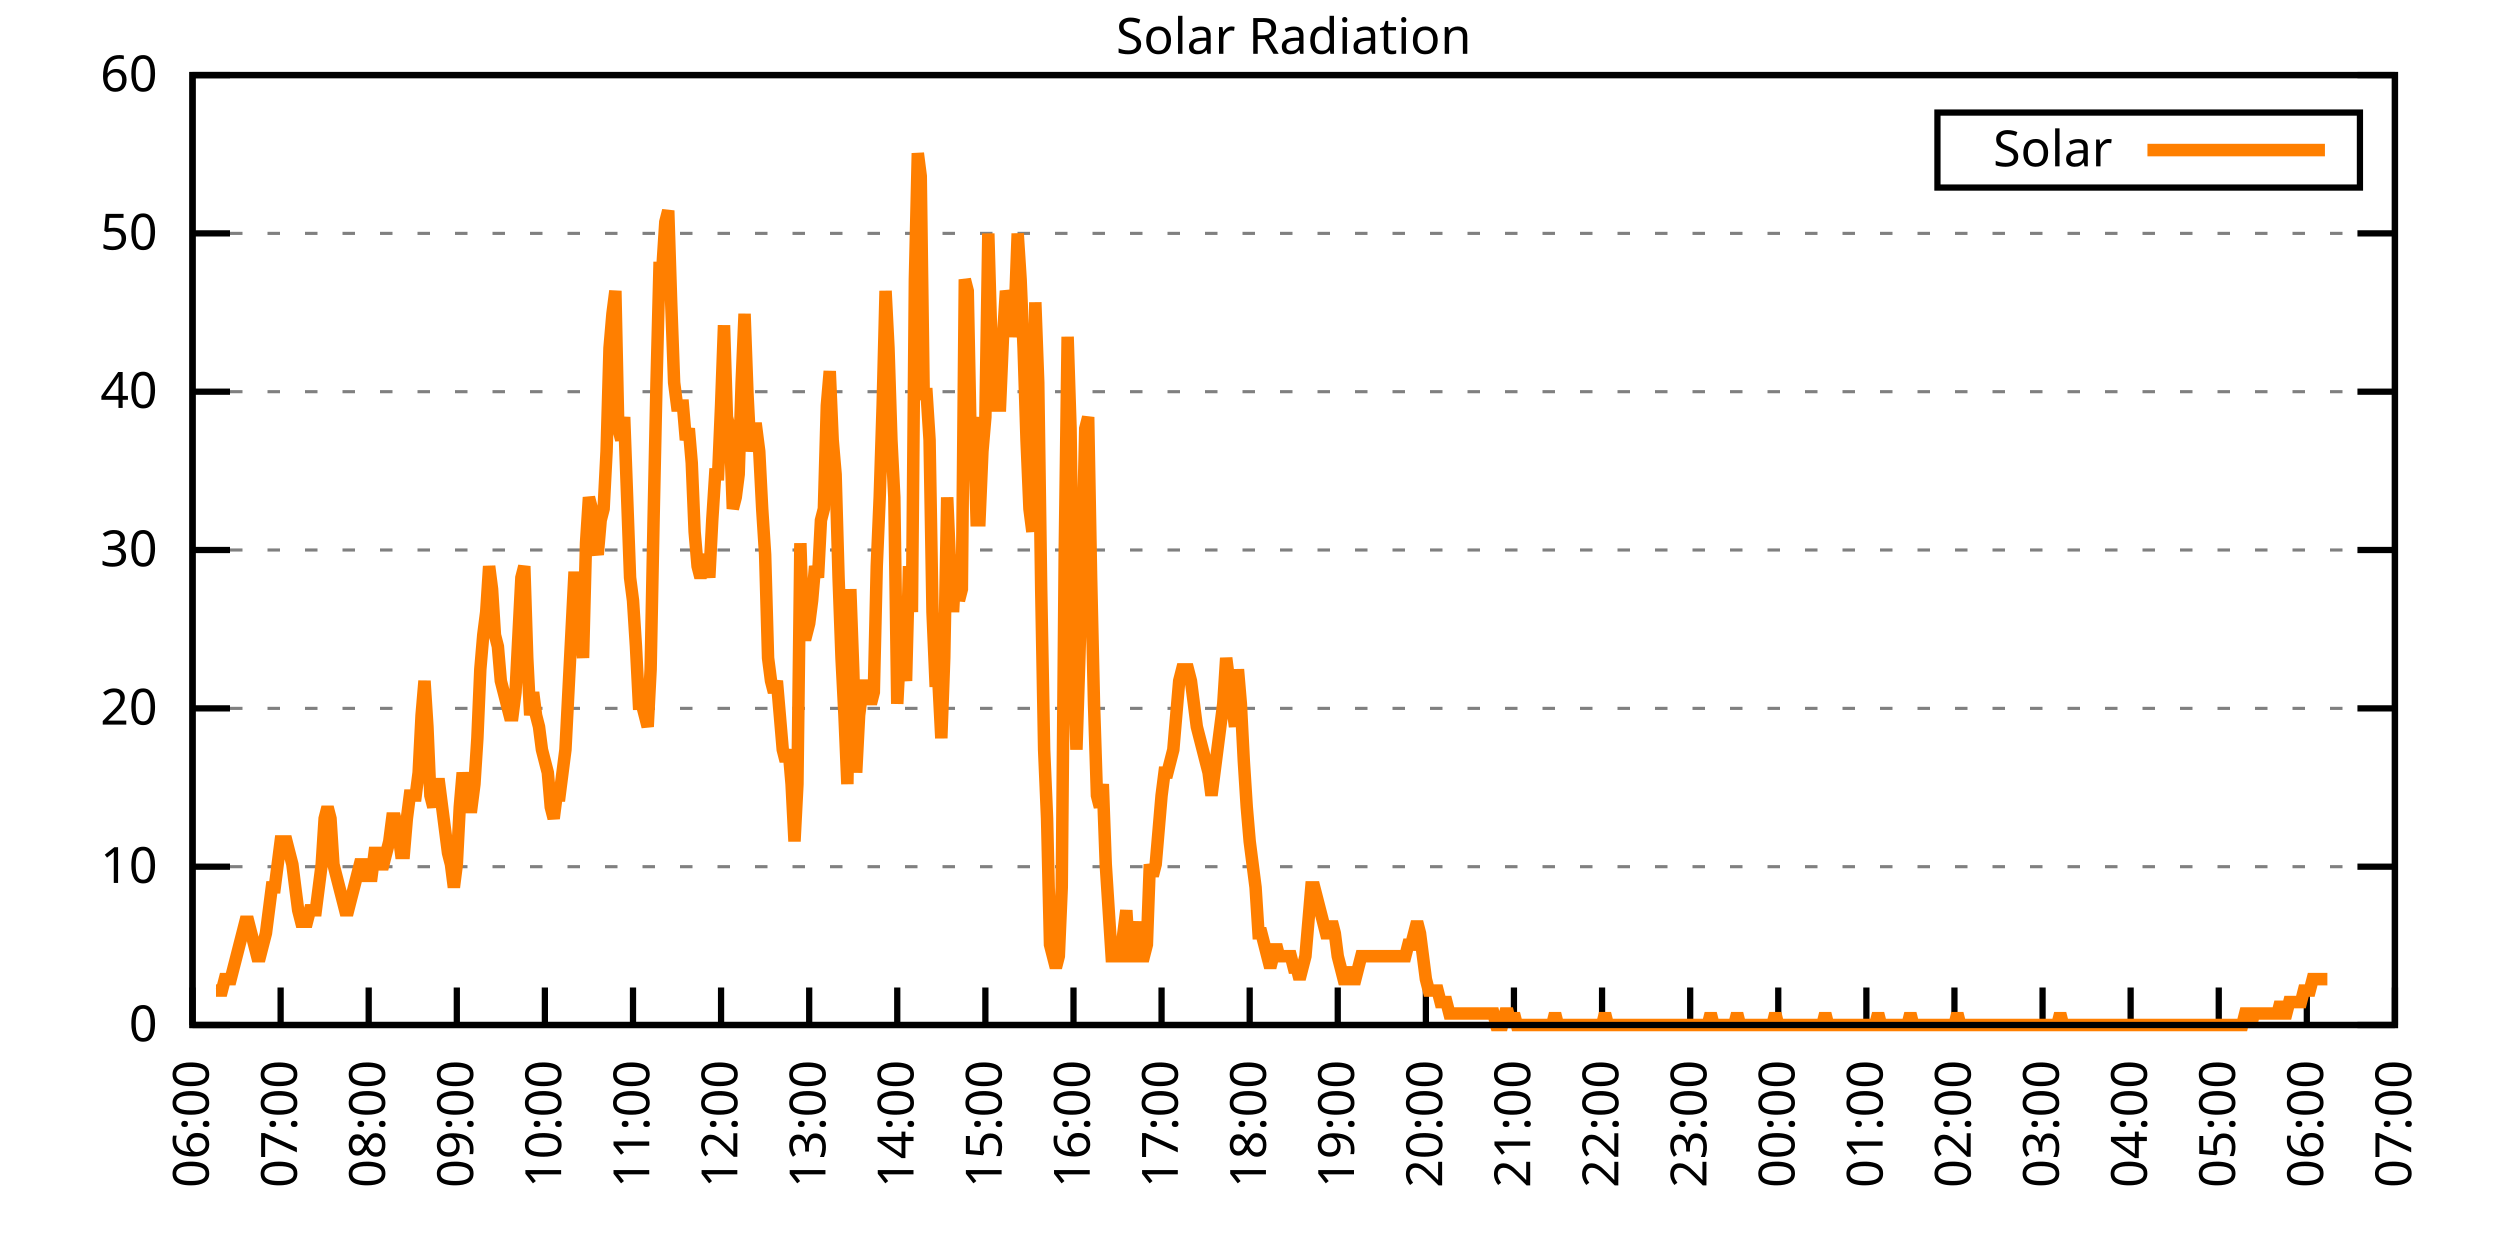
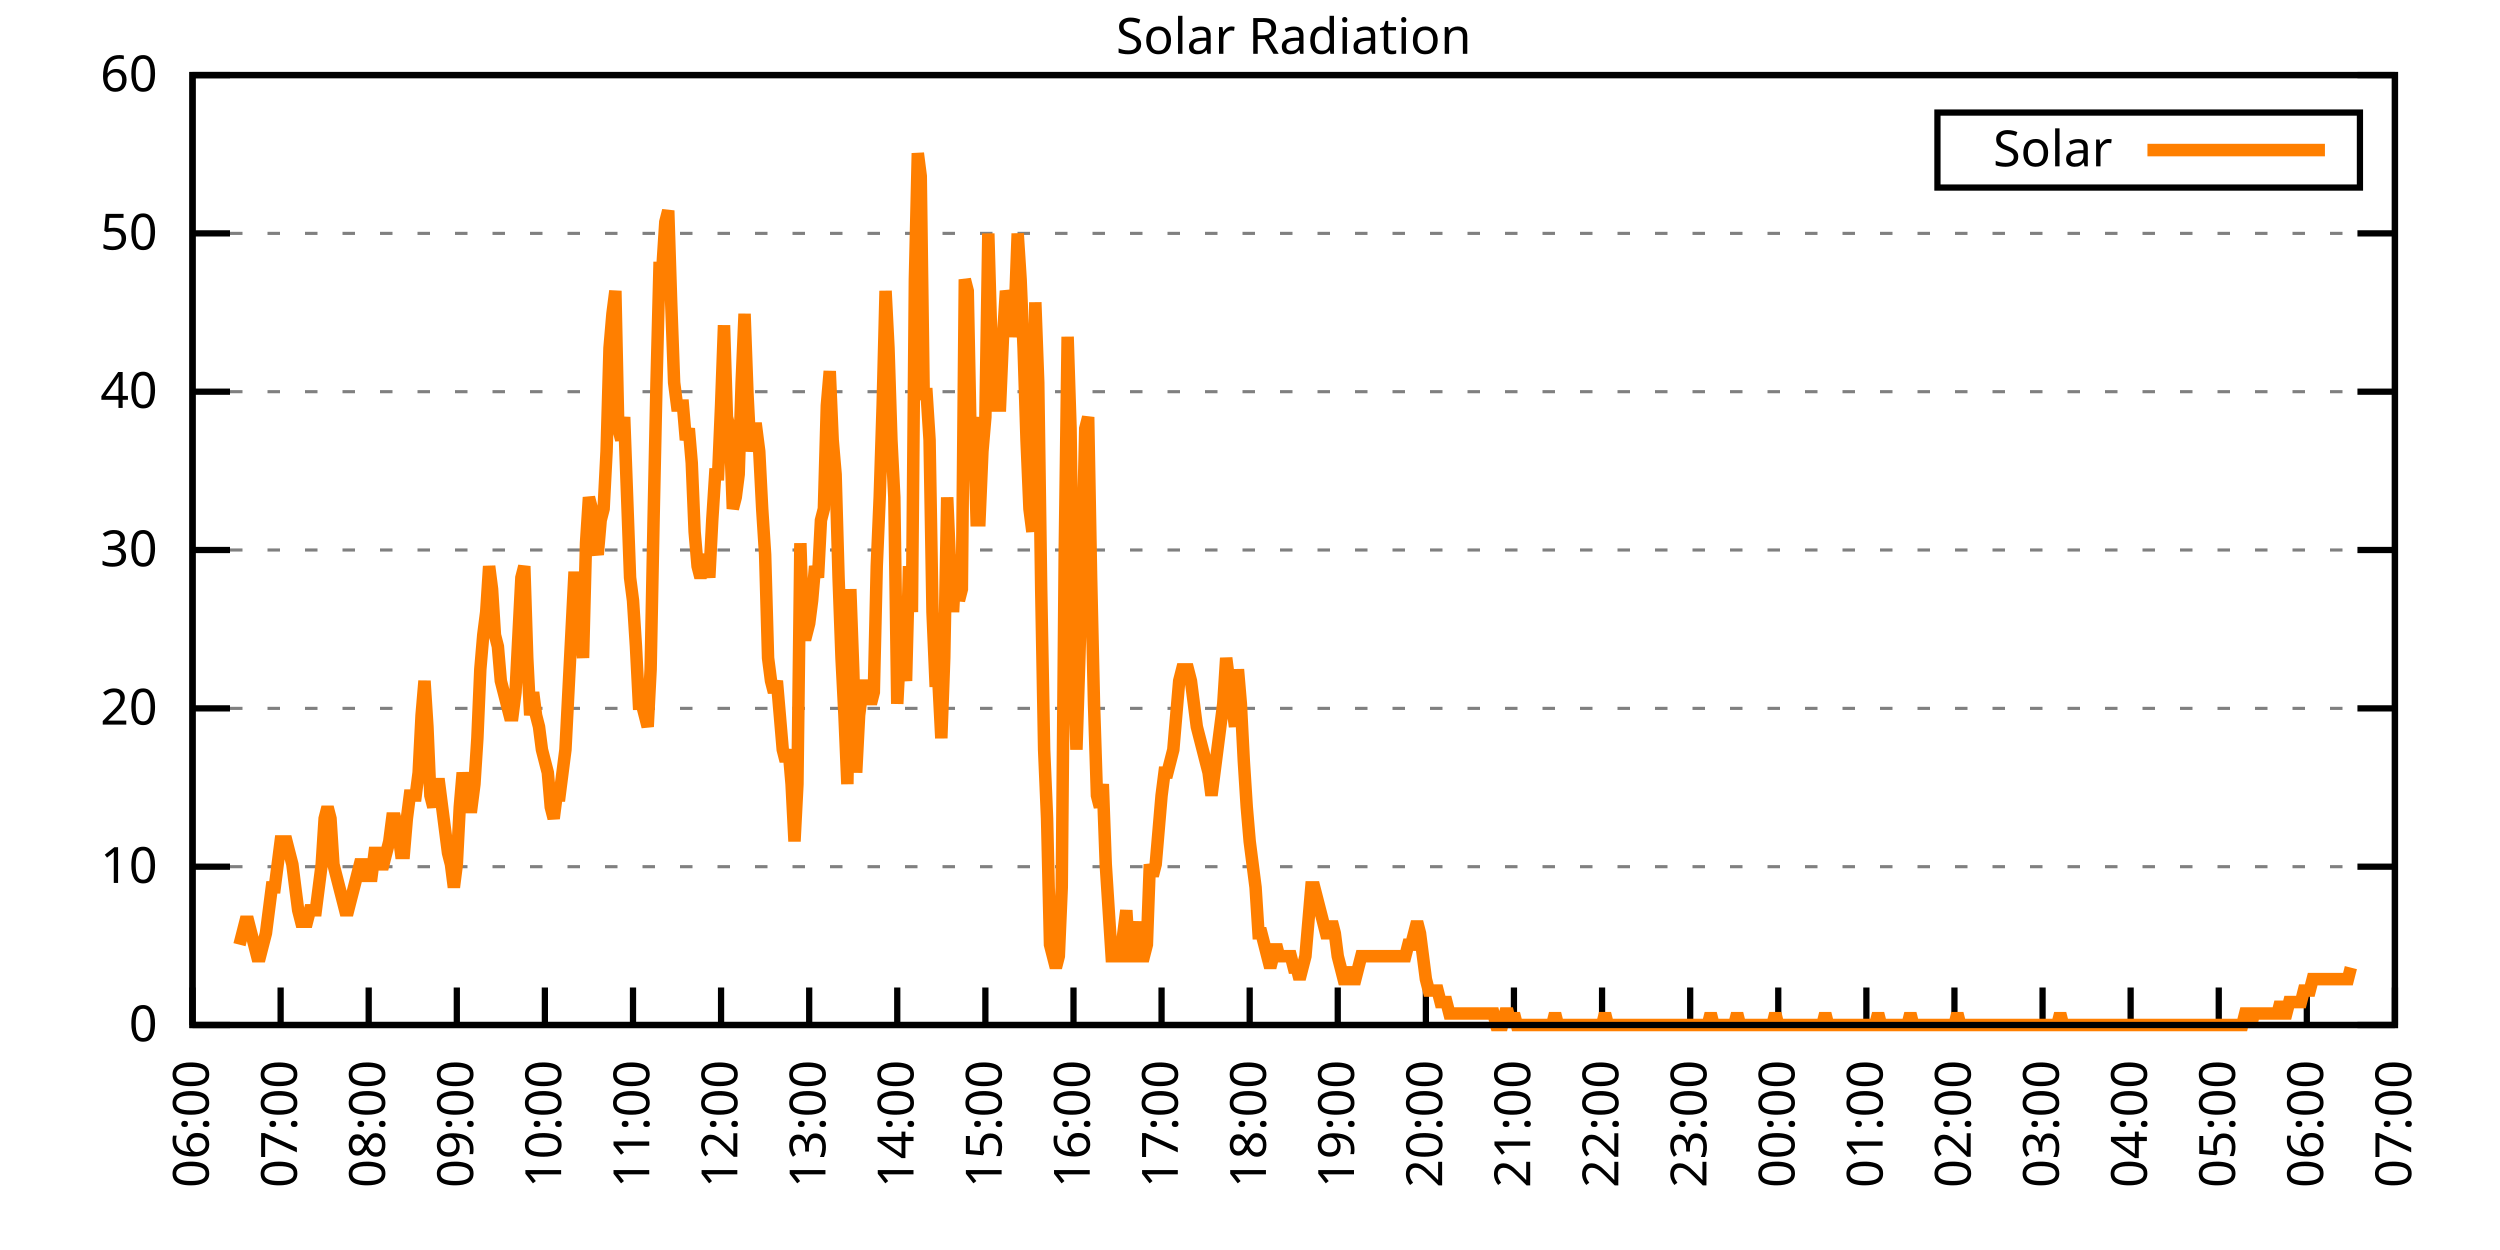
<svg xmlns="http://www.w3.org/2000/svg" xmlns:xlink="http://www.w3.org/1999/xlink" width="400" height="200" viewBox="0 0 400 200">
  <g id="gnuplot_canvas">
    <rect x="0" y="0" width="400" height="200" fill="none" />
    <defs>
      <circle id="gpDot" r="0.5" stroke-width="0.5" stroke="currentColor" />
      <path id="gpPt0" stroke-width="0.333" stroke="currentColor" d="M-1,0 h2 M0,-1 v2" />
      <path id="gpPt1" stroke-width="0.333" stroke="currentColor" d="M-1,-1 L1,1 M1,-1 L-1,1" />
      <path id="gpPt2" stroke-width="0.333" stroke="currentColor" d="M-1,0 L1,0 M0,-1 L0,1 M-1,-1 L1,1 M-1,1 L1,-1" />
      <rect id="gpPt3" stroke-width="0.333" stroke="currentColor" x="-1" y="-1" width="2" height="2" />
      <rect id="gpPt4" stroke-width="0.333" stroke="currentColor" fill="currentColor" x="-1" y="-1" width="2" height="2" />
      <circle id="gpPt5" stroke-width="0.333" stroke="currentColor" cx="0" cy="0" r="1" />
      <use xlink:href="#gpPt5" id="gpPt6" fill="currentColor" stroke="none" />
      <path id="gpPt7" stroke-width="0.333" stroke="currentColor" d="M0,-1.33 L-1.33,0.67 L1.33,0.67 z" />
      <use xlink:href="#gpPt7" id="gpPt8" fill="currentColor" stroke="none" />
      <use xlink:href="#gpPt7" id="gpPt9" stroke="currentColor" transform="rotate(180)" />
      <use xlink:href="#gpPt9" id="gpPt10" fill="currentColor" stroke="none" />
      <use xlink:href="#gpPt3" id="gpPt11" stroke="currentColor" transform="rotate(45)" />
      <use xlink:href="#gpPt11" id="gpPt12" fill="currentColor" stroke="none" />
      <path id="gpPt13" stroke-width="0.333" stroke="currentColor" d="M0,1.330 L1.265,0.411 L0.782,-1.067 L-0.782,-1.076 L-1.265,0.411 z" />
      <use xlink:href="#gpPt13" id="gpPt14" fill="currentColor" stroke="none" />
      <filter id="textbox" filterUnits="objectBoundingBox" x="0" y="0" height="1" width="1">
        <feFlood flood-color="white" flood-opacity="1" result="bgnd" />
        <feComposite in="SourceGraphic" in2="bgnd" operator="atop" />
      </filter>
      <filter id="greybox" filterUnits="objectBoundingBox" x="0" y="0" height="1" width="1">
        <feFlood flood-color="lightgrey" flood-opacity="1" result="grey" />
        <feComposite in="SourceGraphic" in2="grey" operator="atop" />
      </filter>
    </defs>
    <g fill="none" color="white" stroke="currentColor" stroke-width="1.00" stroke-linecap="butt" stroke-linejoin="miter">
</g>
    <g fill="none" color="black" stroke="currentColor" stroke-width="1.00" stroke-linecap="butt" stroke-linejoin="miter">
      <g stroke="none" shape-rendering="crispEdges">
        <polygon fill="rgb(255, 255, 255)" points="30.80,164.00 383.18,164.00 383.18,12.02 30.80,12.02 " />
      </g>
    </g>
    <g fill="none" color="black" stroke="currentColor" stroke-width="1.00" stroke-linecap="butt" stroke-linejoin="miter">
</g>
    <g fill="none" color="black" stroke="black" stroke-width="0.50" stroke-linecap="butt" stroke-linejoin="miter">
</g>
    <g fill="none" color="gray" stroke="currentColor" stroke-width="0.50" stroke-linecap="butt" stroke-linejoin="miter">
      <path stroke="gray" stroke-dasharray="2,4" class="gridline" d="M30.80,164.00 L383.19,164.00  " />
    </g>
    <g fill="none" color="gray" stroke="gray" stroke-width="1.00" stroke-linecap="butt" stroke-linejoin="miter">
</g>
    <g fill="none" color="black" stroke="currentColor" stroke-width="1.00" stroke-linecap="butt" stroke-linejoin="miter">
      <path stroke="black" d="M30.80,164.00 L36.80,164.00 M383.19,164.00 L377.19,164.00  " />
      <g transform="translate(25.20,166.60)" stroke="none" fill="black" font-family="Sans" font-size="8.00" text-anchor="end">
        <text>
          <tspan font-family="Sans"> 0</tspan>
        </text>
      </g>
    </g>
    <g fill="none" color="black" stroke="currentColor" stroke-width="1.00" stroke-linecap="butt" stroke-linejoin="miter">
</g>
    <g fill="none" color="black" stroke="black" stroke-width="0.50" stroke-linecap="butt" stroke-linejoin="miter">
</g>
    <g fill="none" color="gray" stroke="currentColor" stroke-width="0.50" stroke-linecap="butt" stroke-linejoin="miter">
      <path stroke="gray" stroke-dasharray="2,4" class="gridline" d="M30.80,138.67 L383.19,138.67  " />
    </g>
    <g fill="none" color="gray" stroke="gray" stroke-width="1.00" stroke-linecap="butt" stroke-linejoin="miter">
</g>
    <g fill="none" color="black" stroke="currentColor" stroke-width="1.00" stroke-linecap="butt" stroke-linejoin="miter">
      <path stroke="black" d="M30.80,138.67 L36.80,138.67 M383.19,138.67 L377.19,138.67  " />
      <g transform="translate(25.20,141.27)" stroke="none" fill="black" font-family="Sans" font-size="8.00" text-anchor="end">
        <text>
          <tspan font-family="Sans"> 10</tspan>
        </text>
      </g>
    </g>
    <g fill="none" color="black" stroke="currentColor" stroke-width="1.00" stroke-linecap="butt" stroke-linejoin="miter">
</g>
    <g fill="none" color="black" stroke="black" stroke-width="0.50" stroke-linecap="butt" stroke-linejoin="miter">
</g>
    <g fill="none" color="gray" stroke="currentColor" stroke-width="0.50" stroke-linecap="butt" stroke-linejoin="miter">
      <path stroke="gray" stroke-dasharray="2,4" class="gridline" d="M30.80,113.34 L383.19,113.34  " />
    </g>
    <g fill="none" color="gray" stroke="gray" stroke-width="1.00" stroke-linecap="butt" stroke-linejoin="miter">
</g>
    <g fill="none" color="black" stroke="currentColor" stroke-width="1.00" stroke-linecap="butt" stroke-linejoin="miter">
      <path stroke="black" d="M30.80,113.34 L36.80,113.34 M383.19,113.34 L377.19,113.34  " />
      <g transform="translate(25.20,115.94)" stroke="none" fill="black" font-family="Sans" font-size="8.00" text-anchor="end">
        <text>
          <tspan font-family="Sans"> 20</tspan>
        </text>
      </g>
    </g>
    <g fill="none" color="black" stroke="currentColor" stroke-width="1.00" stroke-linecap="butt" stroke-linejoin="miter">
</g>
    <g fill="none" color="black" stroke="black" stroke-width="0.50" stroke-linecap="butt" stroke-linejoin="miter">
</g>
    <g fill="none" color="gray" stroke="currentColor" stroke-width="0.50" stroke-linecap="butt" stroke-linejoin="miter">
      <path stroke="gray" stroke-dasharray="2,4" class="gridline" d="M30.80,88.00 L383.19,88.00  " />
    </g>
    <g fill="none" color="gray" stroke="gray" stroke-width="1.00" stroke-linecap="butt" stroke-linejoin="miter">
</g>
    <g fill="none" color="black" stroke="currentColor" stroke-width="1.00" stroke-linecap="butt" stroke-linejoin="miter">
      <path stroke="black" d="M30.80,88.00 L36.80,88.00 M383.19,88.00 L377.19,88.00  " />
      <g transform="translate(25.20,90.60)" stroke="none" fill="black" font-family="Sans" font-size="8.00" text-anchor="end">
        <text>
          <tspan font-family="Sans"> 30</tspan>
        </text>
      </g>
    </g>
    <g fill="none" color="black" stroke="currentColor" stroke-width="1.00" stroke-linecap="butt" stroke-linejoin="miter">
</g>
    <g fill="none" color="black" stroke="black" stroke-width="0.50" stroke-linecap="butt" stroke-linejoin="miter">
</g>
    <g fill="none" color="gray" stroke="currentColor" stroke-width="0.50" stroke-linecap="butt" stroke-linejoin="miter">
      <path stroke="gray" stroke-dasharray="2,4" class="gridline" d="M30.80,62.67 L383.19,62.67  " />
    </g>
    <g fill="none" color="gray" stroke="gray" stroke-width="1.00" stroke-linecap="butt" stroke-linejoin="miter">
</g>
    <g fill="none" color="black" stroke="currentColor" stroke-width="1.00" stroke-linecap="butt" stroke-linejoin="miter">
      <path stroke="black" d="M30.80,62.67 L36.80,62.67 M383.19,62.67 L377.19,62.67  " />
      <g transform="translate(25.20,65.27)" stroke="none" fill="black" font-family="Sans" font-size="8.00" text-anchor="end">
        <text>
          <tspan font-family="Sans"> 40</tspan>
        </text>
      </g>
    </g>
    <g fill="none" color="black" stroke="currentColor" stroke-width="1.00" stroke-linecap="butt" stroke-linejoin="miter">
</g>
    <g fill="none" color="black" stroke="black" stroke-width="0.50" stroke-linecap="butt" stroke-linejoin="miter">
</g>
    <g fill="none" color="gray" stroke="currentColor" stroke-width="0.50" stroke-linecap="butt" stroke-linejoin="miter">
      <path stroke="gray" stroke-dasharray="2,4" class="gridline" d="M30.80,37.34 L383.19,37.34  " />
    </g>
    <g fill="none" color="gray" stroke="gray" stroke-width="1.00" stroke-linecap="butt" stroke-linejoin="miter">
</g>
    <g fill="none" color="black" stroke="currentColor" stroke-width="1.00" stroke-linecap="butt" stroke-linejoin="miter">
      <path stroke="black" d="M30.80,37.34 L36.80,37.34 M383.19,37.34 L377.19,37.34  " />
      <g transform="translate(25.20,39.94)" stroke="none" fill="black" font-family="Sans" font-size="8.00" text-anchor="end">
        <text>
          <tspan font-family="Sans"> 50</tspan>
        </text>
      </g>
    </g>
    <g fill="none" color="black" stroke="currentColor" stroke-width="1.00" stroke-linecap="butt" stroke-linejoin="miter">
</g>
    <g fill="none" color="black" stroke="black" stroke-width="0.50" stroke-linecap="butt" stroke-linejoin="miter">
</g>
    <g fill="none" color="gray" stroke="currentColor" stroke-width="0.50" stroke-linecap="butt" stroke-linejoin="miter">
      <path stroke="gray" stroke-dasharray="2,4" class="gridline" d="M30.80,12.01 L383.19,12.01  " />
    </g>
    <g fill="none" color="gray" stroke="gray" stroke-width="1.00" stroke-linecap="butt" stroke-linejoin="miter">
</g>
    <g fill="none" color="black" stroke="currentColor" stroke-width="1.00" stroke-linecap="butt" stroke-linejoin="miter">
      <path stroke="black" d="M30.80,12.01 L36.80,12.01 M383.19,12.01 L377.19,12.01  " />
      <g transform="translate(25.20,14.61)" stroke="none" fill="black" font-family="Sans" font-size="8.00" text-anchor="end">
        <text>
          <tspan font-family="Sans"> 60</tspan>
        </text>
      </g>
    </g>
    <g fill="none" color="black" stroke="currentColor" stroke-width="1.00" stroke-linecap="butt" stroke-linejoin="miter">
      <path stroke="black" d="M30.80,164.00 L30.80,158.00  " />
      <g transform="translate(33.40,169.60) rotate(270.00)" stroke="none" fill="black" font-family="Sans" font-size="8.00" text-anchor="end">
        <text>
          <tspan font-family="Sans">06:00</tspan>
        </text>
      </g>
    </g>
    <g fill="none" color="black" stroke="currentColor" stroke-width="1.00" stroke-linecap="butt" stroke-linejoin="miter">
      <path stroke="black" d="M44.90,164.00 L44.90,158.00  " />
      <g transform="translate(47.50,169.60) rotate(270.00)" stroke="none" fill="black" font-family="Sans" font-size="8.00" text-anchor="end">
        <text>
          <tspan font-family="Sans">07:00</tspan>
        </text>
      </g>
    </g>
    <g fill="none" color="black" stroke="currentColor" stroke-width="1.00" stroke-linecap="butt" stroke-linejoin="miter">
      <path stroke="black" d="M58.99,164.00 L58.99,158.00  " />
      <g transform="translate(61.59,169.60) rotate(270.00)" stroke="none" fill="black" font-family="Sans" font-size="8.00" text-anchor="end">
        <text>
          <tspan font-family="Sans">08:00</tspan>
        </text>
      </g>
    </g>
    <g fill="none" color="black" stroke="currentColor" stroke-width="1.00" stroke-linecap="butt" stroke-linejoin="miter">
      <path stroke="black" d="M73.09,164.00 L73.09,158.00  " />
      <g transform="translate(75.69,169.60) rotate(270.00)" stroke="none" fill="black" font-family="Sans" font-size="8.00" text-anchor="end">
        <text>
          <tspan font-family="Sans">09:00</tspan>
        </text>
      </g>
    </g>
    <g fill="none" color="black" stroke="currentColor" stroke-width="1.00" stroke-linecap="butt" stroke-linejoin="miter">
      <path stroke="black" d="M87.18,164.00 L87.18,158.00  " />
      <g transform="translate(89.78,169.60) rotate(270.00)" stroke="none" fill="black" font-family="Sans" font-size="8.00" text-anchor="end">
        <text>
          <tspan font-family="Sans">10:00</tspan>
        </text>
      </g>
    </g>
    <g fill="none" color="black" stroke="currentColor" stroke-width="1.00" stroke-linecap="butt" stroke-linejoin="miter">
      <path stroke="black" d="M101.28,164.00 L101.28,158.00  " />
      <g transform="translate(103.88,169.60) rotate(270.00)" stroke="none" fill="black" font-family="Sans" font-size="8.00" text-anchor="end">
        <text>
          <tspan font-family="Sans">11:00</tspan>
        </text>
      </g>
    </g>
    <g fill="none" color="black" stroke="currentColor" stroke-width="1.00" stroke-linecap="butt" stroke-linejoin="miter">
      <path stroke="black" d="M115.37,164.00 L115.37,158.00  " />
      <g transform="translate(117.97,169.60) rotate(270.00)" stroke="none" fill="black" font-family="Sans" font-size="8.00" text-anchor="end">
        <text>
          <tspan font-family="Sans">12:00</tspan>
        </text>
      </g>
    </g>
    <g fill="none" color="black" stroke="currentColor" stroke-width="1.00" stroke-linecap="butt" stroke-linejoin="miter">
      <path stroke="black" d="M129.47,164.00 L129.47,158.00  " />
      <g transform="translate(132.07,169.60) rotate(270.00)" stroke="none" fill="black" font-family="Sans" font-size="8.00" text-anchor="end">
        <text>
          <tspan font-family="Sans">13:00</tspan>
        </text>
      </g>
    </g>
    <g fill="none" color="black" stroke="currentColor" stroke-width="1.00" stroke-linecap="butt" stroke-linejoin="miter">
      <path stroke="black" d="M143.56,164.00 L143.56,158.00  " />
      <g transform="translate(146.16,169.60) rotate(270.00)" stroke="none" fill="black" font-family="Sans" font-size="8.00" text-anchor="end">
        <text>
          <tspan font-family="Sans">14:00</tspan>
        </text>
      </g>
    </g>
    <g fill="none" color="black" stroke="currentColor" stroke-width="1.00" stroke-linecap="butt" stroke-linejoin="miter">
      <path stroke="black" d="M157.66,164.00 L157.66,158.00  " />
      <g transform="translate(160.26,169.60) rotate(270.00)" stroke="none" fill="black" font-family="Sans" font-size="8.00" text-anchor="end">
        <text>
          <tspan font-family="Sans">15:00</tspan>
        </text>
      </g>
    </g>
    <g fill="none" color="black" stroke="currentColor" stroke-width="1.00" stroke-linecap="butt" stroke-linejoin="miter">
      <path stroke="black" d="M171.76,164.00 L171.76,158.00  " />
      <g transform="translate(174.36,169.60) rotate(270.00)" stroke="none" fill="black" font-family="Sans" font-size="8.00" text-anchor="end">
        <text>
          <tspan font-family="Sans">16:00</tspan>
        </text>
      </g>
    </g>
    <g fill="none" color="black" stroke="currentColor" stroke-width="1.00" stroke-linecap="butt" stroke-linejoin="miter">
      <path stroke="black" d="M185.85,164.00 L185.85,158.00  " />
      <g transform="translate(188.45,169.60) rotate(270.00)" stroke="none" fill="black" font-family="Sans" font-size="8.00" text-anchor="end">
        <text>
          <tspan font-family="Sans">17:00</tspan>
        </text>
      </g>
    </g>
    <g fill="none" color="black" stroke="currentColor" stroke-width="1.00" stroke-linecap="butt" stroke-linejoin="miter">
      <path stroke="black" d="M199.95,164.00 L199.95,158.00  " />
      <g transform="translate(202.55,169.60) rotate(270.00)" stroke="none" fill="black" font-family="Sans" font-size="8.00" text-anchor="end">
        <text>
          <tspan font-family="Sans">18:00</tspan>
        </text>
      </g>
    </g>
    <g fill="none" color="black" stroke="currentColor" stroke-width="1.00" stroke-linecap="butt" stroke-linejoin="miter">
      <path stroke="black" d="M214.04,164.00 L214.04,158.00  " />
      <g transform="translate(216.64,169.60) rotate(270.00)" stroke="none" fill="black" font-family="Sans" font-size="8.00" text-anchor="end">
        <text>
          <tspan font-family="Sans">19:00</tspan>
        </text>
      </g>
    </g>
    <g fill="none" color="black" stroke="currentColor" stroke-width="1.00" stroke-linecap="butt" stroke-linejoin="miter">
      <path stroke="black" d="M228.14,164.00 L228.14,158.00  " />
      <g transform="translate(230.74,169.60) rotate(270.00)" stroke="none" fill="black" font-family="Sans" font-size="8.00" text-anchor="end">
        <text>
          <tspan font-family="Sans">20:00</tspan>
        </text>
      </g>
    </g>
    <g fill="none" color="black" stroke="currentColor" stroke-width="1.00" stroke-linecap="butt" stroke-linejoin="miter">
      <path stroke="black" d="M242.23,164.00 L242.23,158.00  " />
      <g transform="translate(244.83,169.60) rotate(270.00)" stroke="none" fill="black" font-family="Sans" font-size="8.00" text-anchor="end">
        <text>
          <tspan font-family="Sans">21:00</tspan>
        </text>
      </g>
    </g>
    <g fill="none" color="black" stroke="currentColor" stroke-width="1.00" stroke-linecap="butt" stroke-linejoin="miter">
      <path stroke="black" d="M256.33,164.00 L256.33,158.00  " />
      <g transform="translate(258.93,169.60) rotate(270.00)" stroke="none" fill="black" font-family="Sans" font-size="8.00" text-anchor="end">
        <text>
          <tspan font-family="Sans">22:00</tspan>
        </text>
      </g>
    </g>
    <g fill="none" color="black" stroke="currentColor" stroke-width="1.00" stroke-linecap="butt" stroke-linejoin="miter">
      <path stroke="black" d="M270.43,164.00 L270.43,158.00  " />
      <g transform="translate(273.03,169.60) rotate(270.00)" stroke="none" fill="black" font-family="Sans" font-size="8.00" text-anchor="end">
        <text>
          <tspan font-family="Sans">23:00</tspan>
        </text>
      </g>
    </g>
    <g fill="none" color="black" stroke="currentColor" stroke-width="1.00" stroke-linecap="butt" stroke-linejoin="miter">
      <path stroke="black" d="M284.52,164.00 L284.52,158.00  " />
      <g transform="translate(287.12,169.60) rotate(270.00)" stroke="none" fill="black" font-family="Sans" font-size="8.00" text-anchor="end">
        <text>
          <tspan font-family="Sans">00:00</tspan>
        </text>
      </g>
    </g>
    <g fill="none" color="black" stroke="currentColor" stroke-width="1.00" stroke-linecap="butt" stroke-linejoin="miter">
      <path stroke="black" d="M298.62,164.00 L298.62,158.00  " />
      <g transform="translate(301.22,169.60) rotate(270.00)" stroke="none" fill="black" font-family="Sans" font-size="8.00" text-anchor="end">
        <text>
          <tspan font-family="Sans">01:00</tspan>
        </text>
      </g>
    </g>
    <g fill="none" color="black" stroke="currentColor" stroke-width="1.00" stroke-linecap="butt" stroke-linejoin="miter">
      <path stroke="black" d="M312.71,164.00 L312.71,158.00  " />
      <g transform="translate(315.31,169.60) rotate(270.00)" stroke="none" fill="black" font-family="Sans" font-size="8.00" text-anchor="end">
        <text>
          <tspan font-family="Sans">02:00</tspan>
        </text>
      </g>
    </g>
    <g fill="none" color="black" stroke="currentColor" stroke-width="1.00" stroke-linecap="butt" stroke-linejoin="miter">
      <path stroke="black" d="M326.81,164.00 L326.81,158.00  " />
      <g transform="translate(329.41,169.60) rotate(270.00)" stroke="none" fill="black" font-family="Sans" font-size="8.00" text-anchor="end">
        <text>
          <tspan font-family="Sans">03:00</tspan>
        </text>
      </g>
    </g>
    <g fill="none" color="black" stroke="currentColor" stroke-width="1.00" stroke-linecap="butt" stroke-linejoin="miter">
      <path stroke="black" d="M340.90,164.00 L340.90,158.00  " />
      <g transform="translate(343.50,169.60) rotate(270.00)" stroke="none" fill="black" font-family="Sans" font-size="8.00" text-anchor="end">
        <text>
          <tspan font-family="Sans">04:00</tspan>
        </text>
      </g>
    </g>
    <g fill="none" color="black" stroke="currentColor" stroke-width="1.00" stroke-linecap="butt" stroke-linejoin="miter">
      <path stroke="black" d="M355.00,164.00 L355.00,158.00  " />
      <g transform="translate(357.60,169.60) rotate(270.00)" stroke="none" fill="black" font-family="Sans" font-size="8.00" text-anchor="end">
        <text>
          <tspan font-family="Sans">05:00</tspan>
        </text>
      </g>
    </g>
    <g fill="none" color="black" stroke="currentColor" stroke-width="1.00" stroke-linecap="butt" stroke-linejoin="miter">
      <path stroke="black" d="M369.09,164.00 L369.09,158.00  " />
      <g transform="translate(371.69,169.60) rotate(270.00)" stroke="none" fill="black" font-family="Sans" font-size="8.00" text-anchor="end">
        <text>
          <tspan font-family="Sans">06:00</tspan>
        </text>
      </g>
    </g>
    <g fill="none" color="black" stroke="currentColor" stroke-width="1.00" stroke-linecap="butt" stroke-linejoin="miter">
      <path stroke="black" d="M383.19,164.00 L383.19,158.00  " />
      <g transform="translate(385.79,169.60) rotate(270.00)" stroke="none" fill="black" font-family="Sans" font-size="8.00" text-anchor="end">
        <text>
          <tspan font-family="Sans">07:00</tspan>
        </text>
      </g>
    </g>
    <g fill="none" color="black" stroke="currentColor" stroke-width="1.00" stroke-linecap="butt" stroke-linejoin="miter">
</g>
    <g fill="none" color="black" stroke="currentColor" stroke-width="1.00" stroke-linecap="butt" stroke-linejoin="miter">
      <path stroke="black" d="M30.80,12.01 L30.80,164.00 L383.19,164.00 L383.19,12.01 L30.80,12.01 Z  " />
    </g>
    <g fill="none" color="black" stroke="currentColor" stroke-width="1.00" stroke-linecap="butt" stroke-linejoin="miter">
</g>
    <g fill="none" color="black" stroke="currentColor" stroke-width="1.00" stroke-linecap="butt" stroke-linejoin="miter">
      <path stroke="black" d="M309.99,30.01 L309.99,18.01 L377.59,18.01 L377.59,30.01 L309.99,30.01 Z  " />
    </g>
    <g id="Solar_Radiation_plot_1">
      <g fill="none" color="white" stroke="black" stroke-width="2.00" stroke-linecap="butt" stroke-linejoin="miter">
</g>
      <g fill="none" color="black" stroke="currentColor" stroke-width="2.00" stroke-linecap="butt" stroke-linejoin="miter">
        <g transform="translate(337.99,26.61)" stroke="none" fill="black" font-family="Sans" font-size="8.00" text-anchor="end">
          <text>
            <tspan font-family="Sans">Solar</tspan>
          </text>
        </g>
      </g>
      <g fill="none" color="black" stroke="currentColor" stroke-width="2.00" stroke-linecap="butt" stroke-linejoin="miter">
-         <path stroke="rgb(255, 127,   0)" d="M343.59,24.01 L371.99,24.01 M34.56,158.49 L35.03,158.49 L35.50,158.49 L35.97,156.66 L36.44,156.66 L36.91,156.66   L37.38,154.82 L37.85,152.99 L38.32,151.15 L38.79,149.32 L39.26,147.48 L39.73,147.48 L40.20,149.32 L40.67,151.15   L41.14,152.99 L41.61,152.99 L42.08,151.15 L42.55,149.32 L43.02,145.65 L43.49,141.98 L43.96,141.98 L44.43,138.30   L44.90,134.63 L45.37,134.63 L45.84,134.63 L46.31,136.47 L46.78,138.30 L47.24,141.98 L47.71,145.65 L48.18,147.48   L48.65,147.48 L49.12,147.48 L49.59,145.65 L50.06,145.65 L50.53,145.65 L51.00,141.98 L51.47,138.30 L51.94,130.96   L52.41,129.13 L52.88,130.96 L53.35,138.30 L53.82,140.14 L54.29,141.98 L54.76,143.81 L55.23,145.65 L55.70,145.65   L56.17,143.81 L56.64,141.98 L57.11,140.14 L57.58,138.30 L58.05,138.30 L58.52,140.14 L58.99,140.14 L59.46,140.14   L59.93,136.47 L60.40,136.47 L60.87,138.30 L61.34,138.30 L61.81,136.47 L62.28,134.63 L62.75,130.96 L63.22,130.96   L63.69,132.80 L64.16,136.47 L64.63,136.47 L65.10,130.96 L65.57,127.29 L66.04,127.29 L66.51,127.29 L66.98,123.62   L67.45,114.44 L67.92,108.94 L68.39,116.28 L68.86,127.29 L69.33,129.13 L69.80,125.46 L70.27,125.46 L70.74,129.13   L71.21,132.80 L71.68,136.47 L72.15,138.30 L72.62,141.98 L73.09,138.30 L73.56,129.13 L74.03,123.62 L74.50,127.29   L74.97,129.13 L75.44,129.13 L75.91,125.46 L76.38,118.12 L76.85,107.10 L77.32,101.60 L77.79,97.93 L78.26,90.59   L78.73,94.26 L79.19,101.60 L79.66,103.43 L80.13,108.94 L80.60,110.77 L81.07,112.61 L81.54,114.44 L82.01,114.44   L82.48,110.77 L82.95,101.60 L83.42,92.42 L83.89,90.59 L84.36,105.27 L84.83,114.44 L85.30,110.77 L85.77,114.44   L86.24,116.28 L86.71,119.95 L87.18,121.79 L87.65,123.62 L88.12,129.13 L88.59,130.96 L89.06,127.29 L89.53,127.29   L90.00,123.62 L90.47,119.95 L90.94,110.77 L91.41,101.60 L91.88,92.42 L92.35,92.42 L92.82,99.76 L93.29,105.27   L93.76,86.91 L94.23,79.57 L94.70,81.41 L95.17,86.91 L95.64,88.75 L96.11,83.24 L96.58,81.41 L97.05,72.23   L97.52,55.71 L97.99,50.21 L98.46,46.54 L98.93,68.56 L99.40,70.40 L99.87,66.73 L100.34,79.57 L100.81,92.42   L101.28,96.09 L101.75,103.43 L102.22,112.61 L102.69,112.61 L103.16,114.44 L103.63,116.28 L104.10,107.10 L104.57,83.24   L105.04,61.22 L105.51,42.87 L105.98,42.87 L106.45,35.52 L106.92,33.69 L107.39,48.37 L107.86,61.22 L108.33,64.89   L108.80,64.89 L109.27,64.89 L109.74,70.40 L110.21,68.56 L110.68,74.07 L111.14,85.08 L111.61,90.59 L112.08,92.42   L112.55,90.59 L113.02,88.75 L113.49,92.42 L113.96,83.24 L114.43,75.90 L114.90,75.90 L115.37,64.89 L115.84,52.04   L116.31,66.73 L116.78,68.56 L117.25,81.41 L117.72,79.57 L118.19,75.90 L118.66,61.22 L119.13,50.21 L119.60,63.05   L120.07,72.23 L120.54,68.56 L121.01,68.56 L121.48,72.23 L121.95,81.41 L122.42,88.75 L122.89,105.27 L123.36,108.94   L123.83,110.77 L124.30,108.94 L124.77,114.44 L125.24,119.95 L125.71,121.79 L126.18,119.95 L126.65,125.46 L127.12,134.63   L127.59,125.46 L128.06,86.91 L128.53,101.60 L129.00,101.60 L129.47,99.76 L129.94,96.09 L130.41,90.59 L130.88,92.42   L131.35,83.24 L131.82,81.41 L132.29,64.89 L132.76,59.38 L133.23,70.40 L133.70,75.90 L134.17,92.42 L134.64,105.27   L135.11,114.44 L135.58,125.46 L136.05,94.26 L136.52,107.10 L136.99,123.62 L137.46,114.44 L137.93,110.77 L138.40,108.94   L138.87,110.77 L139.34,112.61 L139.81,110.77 L140.28,90.59 L140.75,79.57 L141.22,64.89 L141.69,46.54 L142.16,55.71   L142.63,70.40 L143.09,79.57 L143.56,112.61 L144.03,103.43 L144.50,105.27 L144.97,108.94 L145.44,90.59 L145.91,97.93   L146.38,44.70 L146.85,24.51 L147.32,28.18 L147.79,63.05 L148.26,63.05 L148.73,70.40 L149.20,97.93 L149.67,108.94   L150.14,108.94 L150.61,118.12 L151.08,105.27 L151.55,79.57 L152.02,90.59 L152.49,97.93 L152.96,88.75 L153.43,96.09   L153.90,94.26 L154.37,44.70 L154.84,46.54 L155.31,70.40 L155.78,66.73 L156.25,83.24 L156.72,83.24 L157.19,72.23   L157.66,66.73 L158.13,37.36 L158.60,53.88 L159.07,64.89 L159.54,64.89 L160.01,64.89 L160.48,53.88 L160.95,46.54   L161.42,48.37 L161.89,53.88 L162.36,50.21 L162.83,37.36 L163.30,44.70 L163.77,55.71 L164.24,70.40 L164.71,81.41   L165.18,85.08 L165.65,48.37 L166.12,61.22 L166.59,94.26 L167.06,119.95 L167.53,130.96 L168.00,151.15 L168.47,152.99   L168.94,154.82 L169.41,152.99 L169.88,141.98 L170.35,88.75 L170.82,53.88 L171.29,68.56 L171.76,103.43 L172.23,119.95   L172.70,105.27 L173.17,88.75 L173.64,68.56 L174.11,66.73 L174.58,92.42 L175.04,112.61 L175.51,127.29 L175.98,129.13   L176.45,125.46 L176.92,138.30 L177.39,145.65 L177.86,152.99 L178.33,152.99 L178.80,152.99 L179.27,152.99 L179.74,149.32   L180.21,145.65 L180.68,152.99 L181.15,152.99 L181.62,151.15 L182.09,147.48 L182.56,152.99 L183.03,152.99 L183.50,151.15   L183.97,138.30 L184.44,140.14 L184.91,138.30 L185.38,132.80 L185.85,127.29 L186.32,123.62 L186.79,123.62 L187.26,121.79   L187.73,119.95 L188.20,114.44 L188.67,108.94 L189.14,107.10 L189.61,107.10 L190.08,107.10 L190.55,108.94 L191.02,112.61   L191.49,116.28 L191.96,118.12 L192.43,119.95 L192.90,121.79 L193.37,123.62 L193.84,127.29 L194.31,123.62 L194.78,119.95   L195.25,116.28 L195.72,112.61 L196.19,105.27 L196.66,108.94 L197.13,112.61 L197.60,116.28 L198.07,107.10 L198.54,112.61   L199.01,121.79 L199.48,129.13 L199.95,134.63 L200.42,138.30 L200.89,141.98 L201.36,149.32 L201.83,149.32 L202.30,151.15   L202.77,152.99 L203.24,154.82 L203.71,152.99 L204.18,151.15 L204.65,152.99 L205.12,152.99 L205.59,152.99 L206.06,152.99   L206.53,152.99 L207.00,154.82 L207.46,154.82 L207.93,156.66 L208.40,154.82 L208.87,152.99 L209.34,147.48 L209.81,141.98   L210.28,141.98 L210.75,143.81 L211.22,145.65 L211.69,147.48 L212.16,149.32 L212.63,149.32 L213.10,147.48 L213.57,149.32   L214.04,152.99 L214.51,154.82 L214.98,156.66 L215.45,156.66 L215.92,154.82 L216.39,156.66 L216.86,156.66 L217.33,154.82   L217.80,152.99 L218.27,152.99 L218.74,152.99 L219.21,152.99 L219.68,152.99 L220.15,152.99 L220.62,152.99 L221.09,152.99   L221.56,152.99 L222.03,152.99 L222.50,152.99 L222.97,152.99 L223.44,152.99 L223.91,152.99 L224.38,152.99 L224.85,152.99   L225.32,151.15 L225.79,151.15 L226.26,149.32 L226.73,147.48 L227.20,149.32 L227.67,152.99 L228.14,156.66 L228.61,158.49   L229.08,158.49 L229.55,158.49 L230.02,158.49 L230.49,160.33 L230.96,160.33 L231.43,160.33 L231.90,162.16 L232.37,162.16   L232.84,162.16 L233.31,162.16 L233.78,162.16 L234.25,162.16 L234.72,162.16 L235.19,162.16 L235.66,162.16 L236.13,162.16   L236.60,162.16 L237.07,162.16 L237.54,162.16 L238.01,162.16 L238.48,162.16 L238.95,162.16 L239.41,164.00 L239.88,164.00   L240.35,164.00 L240.82,162.16 L241.29,162.16 L241.76,164.00 L242.23,162.16 L242.70,164.00 L243.17,164.00 L243.64,164.00   L244.11,164.00 L244.58,164.00 L245.05,164.00 L245.52,164.00 L245.99,164.00 L246.46,164.00 L246.93,164.00 L247.40,164.00   L247.87,164.00 L248.34,164.00 L248.81,162.16 L249.28,164.00 L249.75,164.00 L250.22,164.00 L250.69,164.00 L251.16,164.00   L251.63,164.00 L252.10,164.00 L252.57,164.00 L253.04,164.00 L253.51,164.00 L253.98,164.00 L254.45,164.00 L254.92,164.00   L255.39,164.00 L255.86,164.00 L256.33,164.00 L256.80,162.16 L257.27,164.00 L257.74,164.00 L258.21,164.00 L258.68,164.00   L259.15,164.00 L259.62,164.00 L260.09,164.00 L260.56,164.00 L261.03,164.00 L261.50,164.00 L261.97,164.00 L262.44,164.00   L262.91,164.00 L263.38,164.00 L263.85,164.00 L264.32,164.00 L264.79,164.00 L265.26,164.00 L265.73,164.00 L266.20,164.00   L266.67,164.00 L267.14,164.00 L267.61,164.00 L268.08,164.00 L268.55,164.00 L269.02,164.00 L269.49,164.00 L269.96,164.00   L270.43,164.00 L270.90,164.00 L271.36,164.00 L271.83,164.00 L272.30,164.00 L272.77,164.00 L273.24,164.00 L273.71,162.16   L274.18,164.00 L274.65,164.00 L275.12,164.00 L275.59,164.00 L276.06,164.00 L276.53,164.00 L277.00,164.00 L277.47,164.00   L277.94,162.16 L278.41,164.00 L278.88,164.00 L279.35,164.00 L279.82,164.00 L280.29,164.00 L280.76,164.00 L281.23,164.00   L281.70,164.00 L282.17,164.00 L282.64,164.00 L283.11,164.00 L283.58,164.00 L284.05,162.16 L284.52,164.00 L284.99,164.00   L285.46,164.00 L285.93,164.00 L286.40,164.00 L286.87,164.00 L287.34,164.00 L287.81,164.00 L288.28,164.00 L288.75,164.00   L289.22,164.00 L289.69,164.00 L290.16,164.00 L290.63,164.00 L291.10,164.00 L291.57,164.00 L292.04,162.16 L292.51,164.00   L292.98,164.00 L293.45,164.00 L293.92,164.00 L294.39,164.00 L294.86,164.00 L295.33,164.00 L295.80,164.00 L296.27,164.00   L296.74,164.00 L297.21,164.00 L297.68,164.00 L298.15,164.00 L298.62,164.00 L299.09,164.00 L299.56,164.00 L300.03,164.00   L300.50,162.16 L300.97,164.00 L301.44,164.00 L301.91,164.00 L302.38,164.00 L302.85,164.00 L303.31,164.00 L303.78,164.00   L304.25,164.00 L304.72,164.00 L305.19,164.00 L305.66,162.16 L306.13,164.00 L306.60,164.00 L307.07,164.00 L307.54,164.00   L308.01,164.00 L308.48,164.00 L308.95,164.00 L309.42,164.00 L309.89,164.00 L310.36,164.00 L310.83,164.00 L311.30,164.00   L311.77,164.00 L312.24,164.00 L312.71,164.00 L313.18,162.16 L313.65,164.00 L314.12,164.00 L314.59,164.00 L315.06,164.00   L315.53,164.00 L316.00,164.00 L316.47,164.00 L316.94,164.00 L317.41,164.00 L317.88,164.00 L318.35,164.00 L318.82,164.00   L319.29,164.00 L319.76,164.00 L320.23,164.00 L320.70,164.00 L321.17,164.00 L321.64,164.00 L322.11,164.00 L322.58,164.00   L323.05,164.00 L323.52,164.00 L323.99,164.00 L324.46,164.00 L324.93,164.00 L325.40,164.00 L325.87,164.00 L326.34,164.00   L326.81,164.00 L327.28,164.00 L327.75,164.00 L328.22,164.00 L328.69,164.00 L329.16,164.00 L329.63,162.16 L330.10,164.00   L330.57,164.00 L331.04,164.00 L331.51,164.00 L331.98,164.00 L332.45,164.00 L332.92,164.00 L333.39,164.00 L333.86,164.00   L334.33,164.00 L334.80,164.00 L335.26,164.00 L335.73,164.00 L336.20,164.00 L336.67,164.00 L337.14,164.00 L337.61,164.00   L338.08,164.00 L338.55,164.00 L339.02,164.00 L339.49,164.00 L339.96,164.00 L340.43,164.00 L340.90,164.00 L341.37,164.00   L341.84,164.00 L342.31,164.00 L342.78,164.00 L343.25,164.00 L343.72,164.00 L344.19,164.00 L344.66,164.00 L345.13,164.00   L345.60,164.00 L346.07,164.00 L346.54,164.00 L347.01,164.00 L347.48,164.00 L347.95,164.00 L348.42,164.00 L348.89,164.00   L349.36,164.00 L349.83,164.00 L350.30,164.00 L350.77,164.00 L351.24,164.00 L351.71,164.00 L352.18,164.00 L352.65,164.00   L353.12,164.00 L353.59,164.00 L354.06,164.00 L354.53,164.00 L355.00,164.00 L355.47,164.00 L355.94,164.00 L356.41,164.00   L356.88,164.00 L357.35,164.00 L357.82,164.00 L358.29,164.00 L358.76,164.00 L359.23,162.16 L359.70,162.16 L360.17,164.00   L360.64,162.16 L361.11,162.16 L361.58,162.16 L362.05,162.16 L362.52,162.16 L362.99,162.16 L363.46,162.16 L363.93,162.16   L364.40,162.16 L364.87,160.33 L365.34,162.16 L365.81,162.16 L366.28,160.33 L366.75,160.33 L367.21,160.33 L367.68,160.33   L368.15,160.33 L368.62,158.49 L369.09,158.49 L369.56,158.49 L370.03,156.66 L370.50,156.66 L370.97,156.66 L371.44,156.66   L371.91,156.66 L372.38,156.66  " />
+         <path stroke="rgb(255, 127,   0)" d="M343.59,24.01 L371.99,24.01 M38.32,151.15 L38.79,149.32 L39.26,147.48 L39.73,147.48 L40.20,149.32 L40.67,151.15   L41.14,152.99 L41.61,152.99 L42.08,151.15 L42.55,149.32 L43.02,145.65 L43.49,141.98 L43.96,141.98 L44.43,138.30   L44.90,134.63 L45.37,134.63 L45.84,134.63 L46.31,136.47 L46.78,138.30 L47.24,141.98 L47.71,145.65 L48.18,147.48   L48.65,147.48 L49.12,147.48 L49.59,145.65 L50.06,145.65 L50.53,145.65 L51.00,141.98 L51.47,138.30 L51.94,130.96   L52.41,129.13 L52.88,130.96 L53.35,138.30 L53.82,140.14 L54.29,141.98 L54.76,143.81 L55.23,145.65 L55.70,145.65   L56.17,143.81 L56.64,141.98 L57.11,140.14 L57.58,138.30 L58.05,138.30 L58.52,140.14 L58.99,140.14 L59.46,140.14   L59.93,136.47 L60.40,136.47 L60.87,138.30 L61.34,138.30 L61.81,136.47 L62.28,134.63 L62.75,130.96 L63.22,130.96   L63.69,132.80 L64.16,136.47 L64.63,136.47 L65.10,130.96 L65.57,127.29 L66.04,127.29 L66.51,127.29 L66.98,123.62   L67.45,114.44 L67.92,108.94 L68.39,116.28 L68.86,127.29 L69.33,129.13 L69.80,125.46 L70.27,125.46 L70.74,129.13   L71.21,132.80 L71.68,136.47 L72.15,138.30 L72.62,141.98 L73.09,138.30 L73.56,129.13 L74.03,123.62 L74.50,127.29   L74.97,129.13 L75.44,129.13 L75.91,125.46 L76.38,118.12 L76.85,107.10 L77.32,101.60 L77.79,97.93 L78.26,90.59   L78.73,94.26 L79.19,101.60 L79.66,103.43 L80.13,108.94 L80.60,110.77 L81.07,112.61 L81.54,114.44 L82.01,114.44   L82.48,110.77 L82.95,101.60 L83.42,92.42 L83.89,90.59 L84.36,105.27 L84.83,114.44 L85.30,110.77 L85.77,114.44   L86.24,116.28 L86.71,119.95 L87.18,121.79 L87.65,123.62 L88.12,129.13 L88.59,130.96 L89.06,127.29 L89.53,127.29   L90.00,123.62 L90.47,119.95 L90.94,110.77 L91.41,101.60 L91.88,92.42 L92.35,92.42 L92.82,99.76 L93.29,105.27   L93.76,86.91 L94.23,79.57 L94.70,81.41 L95.17,86.91 L95.64,88.75 L96.11,83.24 L96.58,81.41 L97.05,72.23   L97.52,55.71 L97.99,50.21 L98.46,46.54 L98.93,68.56 L99.40,70.40 L99.87,66.73 L100.34,79.57 L100.81,92.42   L101.28,96.09 L101.75,103.43 L102.22,112.61 L102.69,112.61 L103.16,114.44 L103.63,116.28 L104.10,107.10 L104.57,83.24   L105.04,61.22 L105.51,42.87 L105.98,42.87 L106.45,35.52 L106.92,33.69 L107.39,48.37 L107.86,61.22 L108.33,64.89   L108.80,64.89 L109.27,64.89 L109.74,70.40 L110.21,68.56 L110.68,74.07 L111.14,85.08 L111.61,90.59 L112.08,92.42   L112.55,90.59 L113.02,88.75 L113.49,92.42 L113.96,83.24 L114.43,75.90 L114.90,75.90 L115.37,64.89 L115.84,52.04   L116.31,66.73 L116.78,68.56 L117.25,81.41 L117.72,79.57 L118.19,75.90 L118.66,61.22 L119.13,50.21 L119.60,63.05   L120.07,72.23 L120.54,68.56 L121.01,68.56 L121.48,72.23 L121.95,81.41 L122.42,88.75 L122.89,105.27 L123.36,108.94   L123.83,110.77 L124.30,108.94 L124.77,114.44 L125.24,119.95 L125.71,121.79 L126.18,119.95 L126.65,125.46 L127.12,134.63   L127.59,125.46 L128.06,86.91 L128.53,101.60 L129.00,101.60 L129.47,99.76 L129.94,96.09 L130.41,90.59 L130.88,92.42   L131.35,83.24 L131.82,81.41 L132.29,64.89 L132.76,59.38 L133.23,70.40 L133.70,75.90 L134.17,92.42 L134.64,105.27   L135.11,114.44 L135.58,125.46 L136.05,94.26 L136.52,107.10 L136.99,123.62 L137.46,114.44 L137.93,110.77 L138.40,108.94   L138.87,110.77 L139.34,112.61 L139.81,110.77 L140.28,90.59 L140.75,79.57 L141.22,64.89 L141.69,46.54 L142.16,55.71   L142.63,70.40 L143.09,79.57 L143.56,112.61 L144.03,103.43 L144.50,105.27 L144.97,108.94 L145.44,90.59 L145.91,97.93   L146.38,44.70 L146.85,24.51 L147.32,28.18 L147.79,63.05 L148.26,63.05 L148.73,70.40 L149.20,97.93 L149.67,108.94   L150.14,108.94 L150.61,118.12 L151.08,105.27 L151.55,79.57 L152.02,90.59 L152.49,97.93 L152.96,88.75 L153.43,96.09   L153.90,94.26 L154.37,44.70 L154.84,46.54 L155.31,70.40 L155.78,66.73 L156.25,83.24 L156.72,83.24 L157.19,72.23   L157.66,66.73 L158.13,37.36 L158.60,53.88 L159.07,64.89 L159.54,64.89 L160.01,64.89 L160.48,53.88 L160.95,46.54   L161.42,48.37 L161.89,53.88 L162.36,50.21 L162.83,37.36 L163.30,44.70 L163.77,55.71 L164.24,70.40 L164.71,81.41   L165.18,85.08 L165.65,48.37 L166.12,61.22 L166.59,94.26 L167.06,119.95 L167.53,130.96 L168.00,151.15 L168.47,152.99   L168.94,154.82 L169.41,152.99 L169.88,141.98 L170.35,88.75 L170.82,53.88 L171.29,68.56 L171.76,103.43 L172.23,119.95   L172.70,105.27 L173.17,88.75 L173.64,68.56 L174.11,66.73 L174.58,92.42 L175.04,112.61 L175.51,127.29 L175.98,129.13   L176.45,125.46 L176.92,138.30 L177.39,145.65 L177.86,152.99 L178.33,152.99 L178.80,152.99 L179.27,152.99 L179.74,149.32   L180.21,145.65 L180.68,152.99 L181.15,152.99 L181.62,151.15 L182.09,147.48 L182.56,152.99 L183.03,152.99 L183.50,151.15   L183.97,138.30 L184.44,140.14 L184.91,138.30 L185.38,132.80 L185.85,127.29 L186.32,123.62 L186.79,123.62 L187.26,121.79   L187.73,119.95 L188.20,114.44 L188.67,108.94 L189.14,107.10 L189.61,107.10 L190.08,107.10 L190.55,108.94 L191.02,112.61   L191.49,116.28 L191.96,118.12 L192.43,119.95 L192.90,121.79 L193.37,123.62 L193.84,127.29 L194.31,123.62 L194.78,119.95   L195.25,116.28 L195.72,112.61 L196.19,105.27 L196.66,108.94 L197.13,112.61 L197.60,116.28 L198.07,107.10 L198.54,112.61   L199.01,121.79 L199.48,129.13 L199.95,134.63 L200.42,138.30 L200.89,141.98 L201.36,149.32 L201.83,149.32 L202.30,151.15   L202.77,152.99 L203.24,154.82 L203.71,152.99 L204.18,151.15 L204.65,152.99 L205.12,152.99 L205.59,152.99 L206.06,152.99   L206.53,152.99 L207.00,154.82 L207.46,154.82 L207.93,156.66 L208.40,154.82 L208.87,152.99 L209.34,147.48 L209.81,141.98   L210.28,141.98 L210.75,143.81 L211.22,145.65 L211.69,147.48 L212.16,149.32 L212.63,149.32 L213.10,147.48 L213.57,149.32   L214.04,152.99 L214.51,154.82 L214.98,156.66 L215.45,156.66 L215.92,154.82 L216.39,156.66 L216.86,156.66 L217.33,154.82   L217.80,152.99 L218.27,152.99 L218.74,152.99 L219.21,152.99 L219.68,152.99 L220.15,152.99 L220.62,152.99 L221.09,152.99   L221.56,152.99 L222.03,152.99 L222.50,152.99 L222.97,152.99 L223.44,152.99 L223.91,152.99 L224.38,152.99 L224.85,152.99   L225.32,151.15 L225.79,151.15 L226.26,149.32 L226.73,147.48 L227.20,149.32 L227.67,152.99 L228.14,156.66 L228.61,158.49   L229.08,158.49 L229.55,158.49 L230.02,158.49 L230.49,160.33 L230.96,160.33 L231.43,160.33 L231.90,162.16 L232.37,162.16   L232.84,162.16 L233.31,162.16 L233.78,162.16 L234.25,162.16 L234.72,162.16 L235.19,162.16 L235.66,162.16 L236.13,162.16   L236.60,162.16 L237.07,162.16 L237.54,162.16 L238.01,162.16 L238.48,162.16 L238.95,162.16 L239.41,164.00 L239.88,164.00   L240.35,164.00 L240.82,162.16 L241.29,162.16 L241.76,164.00 L242.23,162.16 L242.70,164.00 L243.17,164.00 L243.64,164.00   L244.11,164.00 L244.58,164.00 L245.05,164.00 L245.52,164.00 L245.99,164.00 L246.46,164.00 L246.93,164.00 L247.40,164.00   L247.87,164.00 L248.34,164.00 L248.81,162.16 L249.28,164.00 L249.75,164.00 L250.22,164.00 L250.69,164.00 L251.16,164.00   L251.63,164.00 L252.10,164.00 L252.57,164.00 L253.04,164.00 L253.51,164.00 L253.98,164.00 L254.45,164.00 L254.92,164.00   L255.39,164.00 L255.86,164.00 L256.33,164.00 L256.80,162.16 L257.27,164.00 L257.74,164.00 L258.21,164.00 L258.68,164.00   L259.15,164.00 L259.62,164.00 L260.09,164.00 L260.56,164.00 L261.03,164.00 L261.50,164.00 L261.97,164.00 L262.44,164.00   L262.91,164.00 L263.38,164.00 L263.85,164.00 L264.32,164.00 L264.79,164.00 L265.26,164.00 L265.73,164.00 L266.20,164.00   L266.67,164.00 L267.14,164.00 L267.61,164.00 L268.08,164.00 L268.55,164.00 L269.02,164.00 L269.49,164.00 L269.96,164.00   L270.43,164.00 L270.90,164.00 L271.36,164.00 L271.83,164.00 L272.30,164.00 L272.77,164.00 L273.24,164.00 L273.71,162.16   L274.18,164.00 L274.65,164.00 L275.12,164.00 L275.59,164.00 L276.06,164.00 L276.53,164.00 L277.00,164.00 L277.47,164.00   L277.94,162.16 L278.41,164.00 L278.88,164.00 L279.35,164.00 L279.82,164.00 L280.29,164.00 L280.76,164.00 L281.23,164.00   L281.70,164.00 L282.17,164.00 L282.64,164.00 L283.11,164.00 L283.58,164.00 L284.05,162.16 L284.52,164.00 L284.99,164.00   L285.46,164.00 L285.93,164.00 L286.40,164.00 L286.87,164.00 L287.34,164.00 L287.81,164.00 L288.28,164.00 L288.75,164.00   L289.22,164.00 L289.69,164.00 L290.16,164.00 L290.63,164.00 L291.10,164.00 L291.57,164.00 L292.04,162.16 L292.51,164.00   L292.98,164.00 L293.45,164.00 L293.92,164.00 L294.39,164.00 L294.86,164.00 L295.33,164.00 L295.80,164.00 L296.27,164.00   L296.74,164.00 L297.21,164.00 L297.68,164.00 L298.15,164.00 L298.62,164.00 L299.09,164.00 L299.56,164.00 L300.03,164.00   L300.50,162.16 L300.97,164.00 L301.44,164.00 L301.91,164.00 L302.38,164.00 L302.85,164.00 L303.31,164.00 L303.78,164.00   L304.25,164.00 L304.72,164.00 L305.19,164.00 L305.66,162.16 L306.13,164.00 L306.60,164.00 L307.07,164.00 L307.54,164.00   L308.01,164.00 L308.48,164.00 L308.95,164.00 L309.42,164.00 L309.89,164.00 L310.36,164.00 L310.83,164.00 L311.30,164.00   L311.77,164.00 L312.24,164.00 L312.71,164.00 L313.18,162.16 L313.65,164.00 L314.12,164.00 L314.59,164.00 L315.06,164.00   L315.53,164.00 L316.00,164.00 L316.47,164.00 L316.94,164.00 L317.41,164.00 L317.88,164.00 L318.35,164.00 L318.82,164.00   L319.29,164.00 L319.76,164.00 L320.23,164.00 L320.70,164.00 L321.17,164.00 L321.64,164.00 L322.11,164.00 L322.58,164.00   L323.05,164.00 L323.52,164.00 L323.99,164.00 L324.46,164.00 L324.93,164.00 L325.40,164.00 L325.87,164.00 L326.34,164.00   L326.81,164.00 L327.28,164.00 L327.75,164.00 L328.22,164.00 L328.69,164.00 L329.16,164.00 L329.63,162.16 L330.10,164.00   L330.57,164.00 L331.04,164.00 L331.51,164.00 L331.98,164.00 L332.45,164.00 L332.92,164.00 L333.39,164.00 L333.86,164.00   L334.33,164.00 L334.80,164.00 L335.26,164.00 L335.73,164.00 L336.20,164.00 L336.67,164.00 L337.14,164.00 L337.61,164.00   L338.08,164.00 L338.55,164.00 L339.02,164.00 L339.49,164.00 L339.96,164.00 L340.43,164.00 L340.90,164.00 L341.37,164.00   L341.84,164.00 L342.31,164.00 L342.78,164.00 L343.25,164.00 L343.72,164.00 L344.19,164.00 L344.66,164.00 L345.13,164.00   L345.60,164.00 L346.07,164.00 L346.54,164.00 L347.01,164.00 L347.48,164.00 L347.95,164.00 L348.42,164.00 L348.89,164.00   L349.36,164.00 L349.83,164.00 L350.30,164.00 L350.77,164.00 L351.24,164.00 L351.71,164.00 L352.18,164.00 L352.65,164.00   L353.12,164.00 L353.59,164.00 L354.06,164.00 L354.53,164.00 L355.00,164.00 L355.47,164.00 L355.94,164.00 L356.41,164.00   L356.88,164.00 L357.35,164.00 L357.82,164.00 L358.29,164.00 L358.76,164.00 L359.23,162.16 L359.70,162.16 L360.17,164.00   L360.64,162.16 L361.11,162.16 L361.58,162.16 L362.05,162.16 L362.52,162.16 L362.99,162.16 L363.46,162.16 L363.93,162.16   L364.40,162.16 L364.87,160.33 L365.34,162.16 L365.81,162.16 L366.28,160.33 L366.75,160.33 L367.21,160.33 L367.68,160.33   L368.15,160.33 L368.62,158.49 L369.09,158.49 L369.56,158.49 L370.03,156.66 L370.50,156.66 L370.97,156.66 L371.44,156.66   L371.91,156.66 L372.38,156.66 L372.85,156.66 L373.32,156.66 L373.79,156.66 L374.26,156.66 L374.73,156.66 L375.20,156.66   L375.67,156.66 L376.14,154.82  " />
      </g>
    </g>
    <g fill="none" color="black" stroke="currentColor" stroke-width="2.00" stroke-linecap="butt" stroke-linejoin="miter">
</g>
    <g fill="none" color="black" stroke="black" stroke-width="1.00" stroke-linecap="butt" stroke-linejoin="miter">
</g>
    <g fill="none" color="black" stroke="currentColor" stroke-width="1.00" stroke-linecap="butt" stroke-linejoin="miter">
      <path stroke="black" d="M30.80,12.01 L30.80,164.00 L383.19,164.00 L383.19,12.01 L30.80,12.01 Z  " />
      <g transform="translate(6.80,88.01) rotate(270.00)" stroke="none" fill="black" font-family="Sans" font-size="8.00" text-anchor="middle">
        <text />
      </g>
    </g>
    <g fill="none" color="black" stroke="currentColor" stroke-width="1.00" stroke-linecap="butt" stroke-linejoin="miter">
</g>
    <g fill="none" color="black" stroke="currentColor" stroke-width="1.00" stroke-linecap="butt" stroke-linejoin="miter">
      <g transform="translate(206.99,8.61)" stroke="none" fill="black" font-family="Sans" font-size="8.00" text-anchor="middle">
        <text>
          <tspan font-family="Sans">Solar Radiation</tspan>
        </text>
      </g>
    </g>
    <g fill="none" color="black" stroke="currentColor" stroke-width="1.00" stroke-linecap="butt" stroke-linejoin="miter">
</g>
  </g>
</svg>
